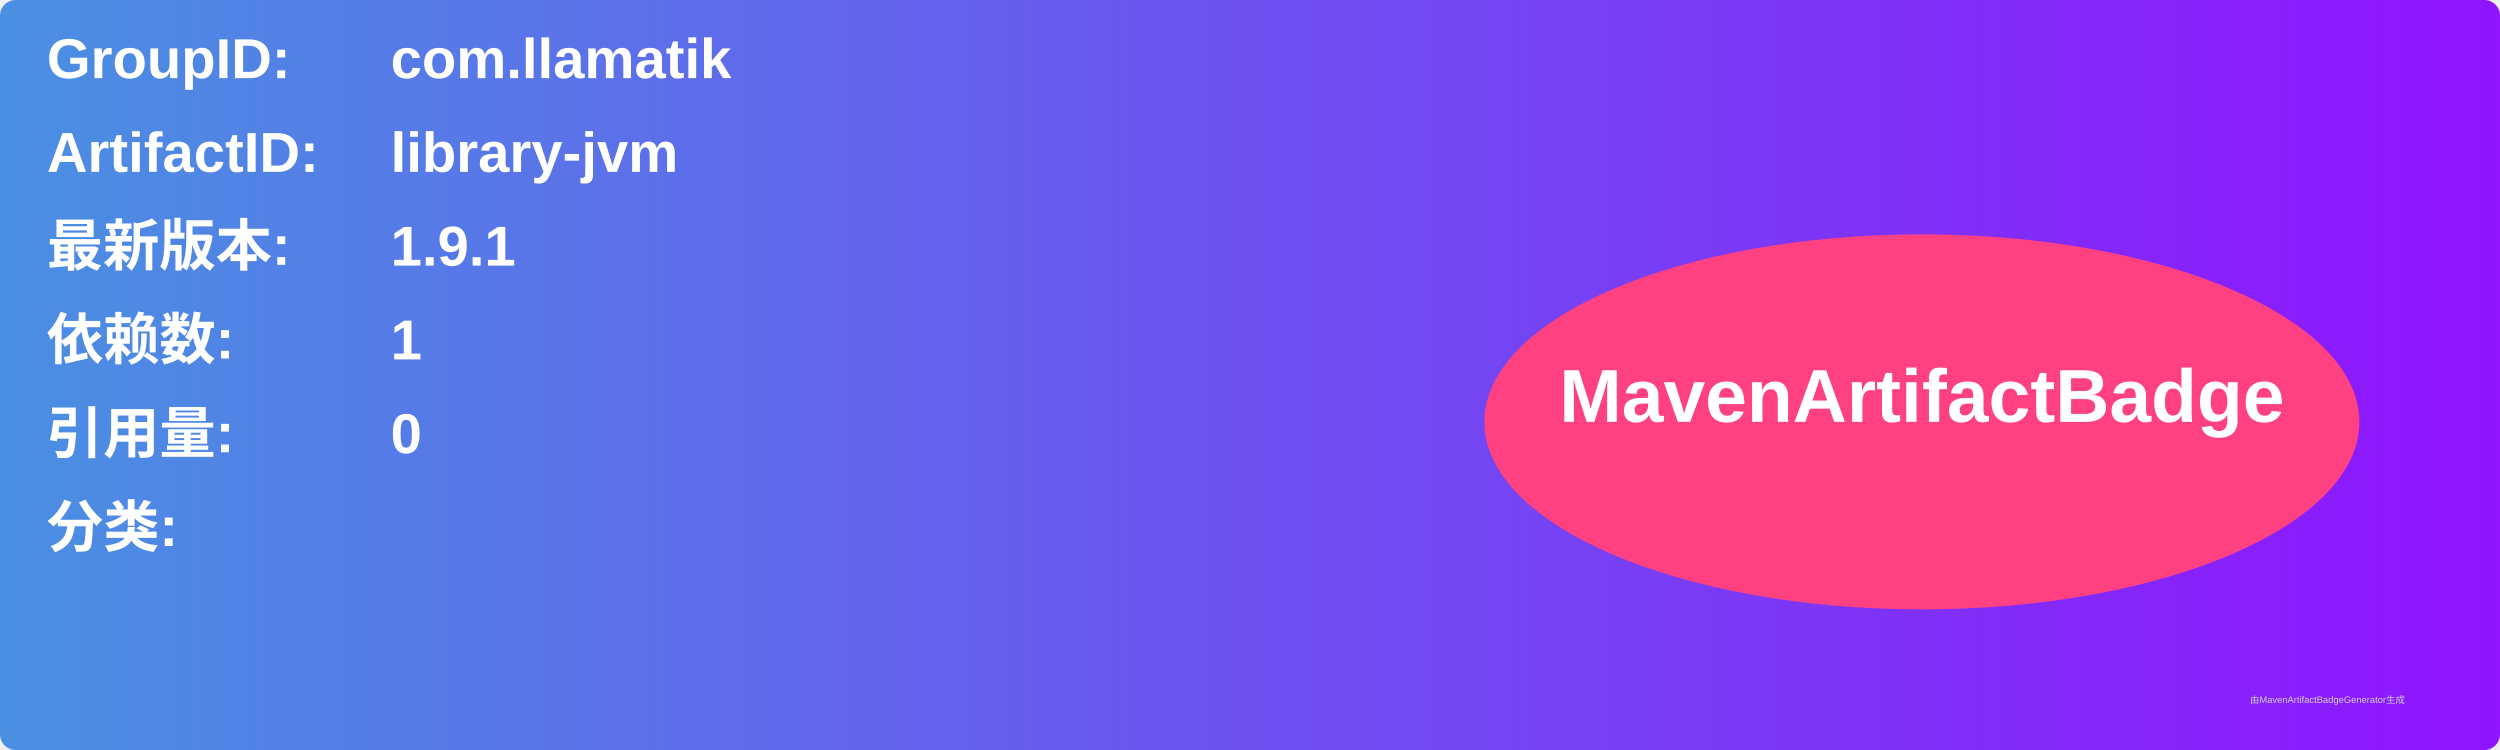
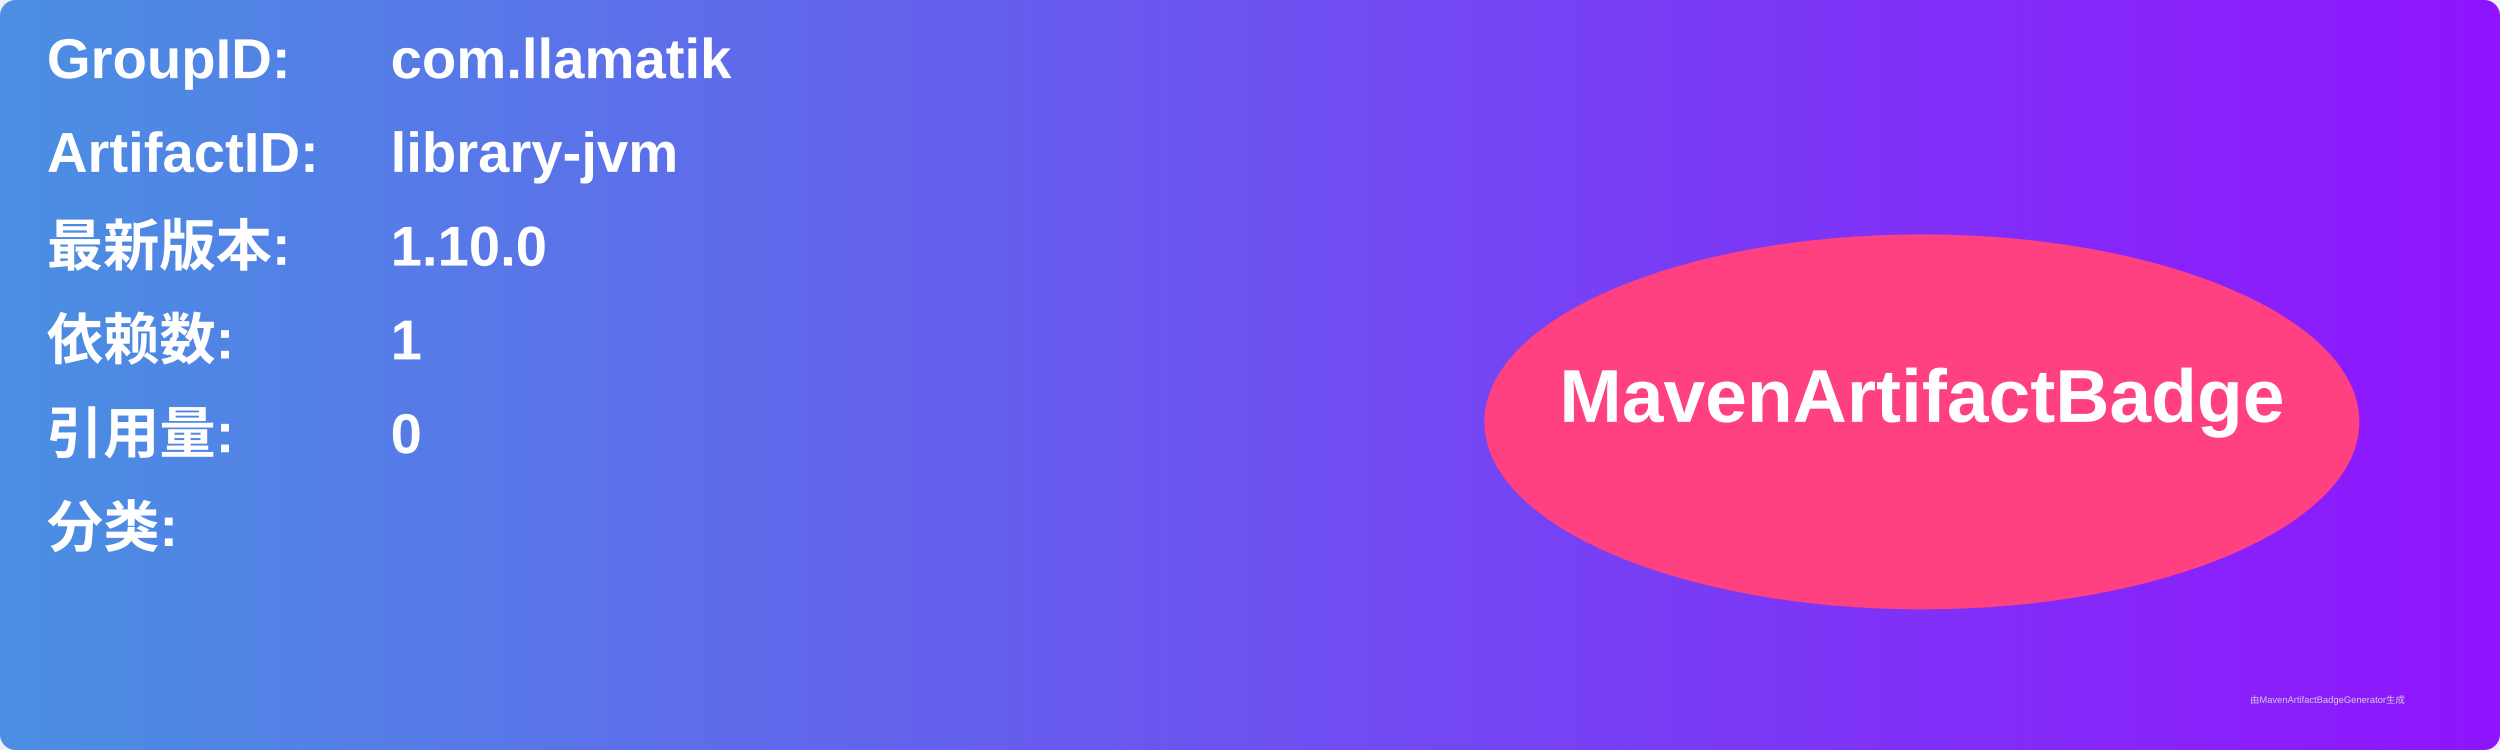
<svg xmlns="http://www.w3.org/2000/svg" width="800" height="240" viewBox="0 0 800 240">
  <linearGradient id="grad" x1="0%" y1="0%" x2="100%" y2="0%">
    <stop offset="0%" stop-color="#4a90e2" />
    <stop offset="100%" stop-color="#9013fe" />
  </linearGradient>
  <rect width="100%" height="100%" rx="5" ry="5" fill="url(#grad)" />
  <g transform="translate(15, 15)">
    <text x="0" y="10" font-family="Arial" font-size="18" fill="white" font-weight="bold" width="260">GroupID:</text>
    <text x="110" y="10" font-family="Arial" font-size="18" fill="white" font-weight="bold" width="460">com.llamatik</text>
    <text x="0" y="40" font-family="Arial" font-size="18" fill="white" font-weight="bold" width="260">ArtifactID:</text>
    <text x="110" y="40" font-family="Arial" font-size="18" fill="white" font-weight="bold" width="460">library-jvm</text>
    <text x="0" y="70" font-family="Arial" font-size="18" fill="white" font-weight="bold">最新版本:</text>
    <text x="110" y="70" font-family="Arial" font-size="18" fill="white" font-weight="bold">
-       <tspan font-weight="bold">1.9.1</tspan>
+       <tspan font-weight="bold">1.10.0</tspan>
    </text>
    <text x="0" y="100" font-family="Arial" font-size="18" fill="white" font-weight="bold">依赖数: </text>
    <text x="110" y="100" font-family="Arial" font-size="18" fill="white">
      <tspan font-weight="bold">1</tspan>
    </text>
    <text x="0" y="130" font-family="Arial" font-size="18" fill="white" font-weight="bold">引用量: </text>
    <text x="110" y="130" font-family="Arial" font-size="18" fill="white">
      <tspan font-weight="bold">0</tspan>
    </text>
    <text x="0" y="160" font-family="Arial" font-size="18" fill="white" font-weight="bold">分类:</text>
    <text x="10" y="190" font-family="Arial" font-size="10" fill="white">
      <tspan font-weight="bold" />
    </text>
    <ellipse cx="600" cy="120" rx="140" ry="60" fill="#ff4081" />
    <text x="600" y="120" text-anchor="middle" font-family="Arial" font-size="24" fill="white" font-weight="bold">MavenArtifactBadge</text>
  </g>
  <text x="720" y="225" font-family="Arial" font-size="3" fill="#d0d0d0">由MavenArtifactBadgeGenerator生成</text>
</svg>
